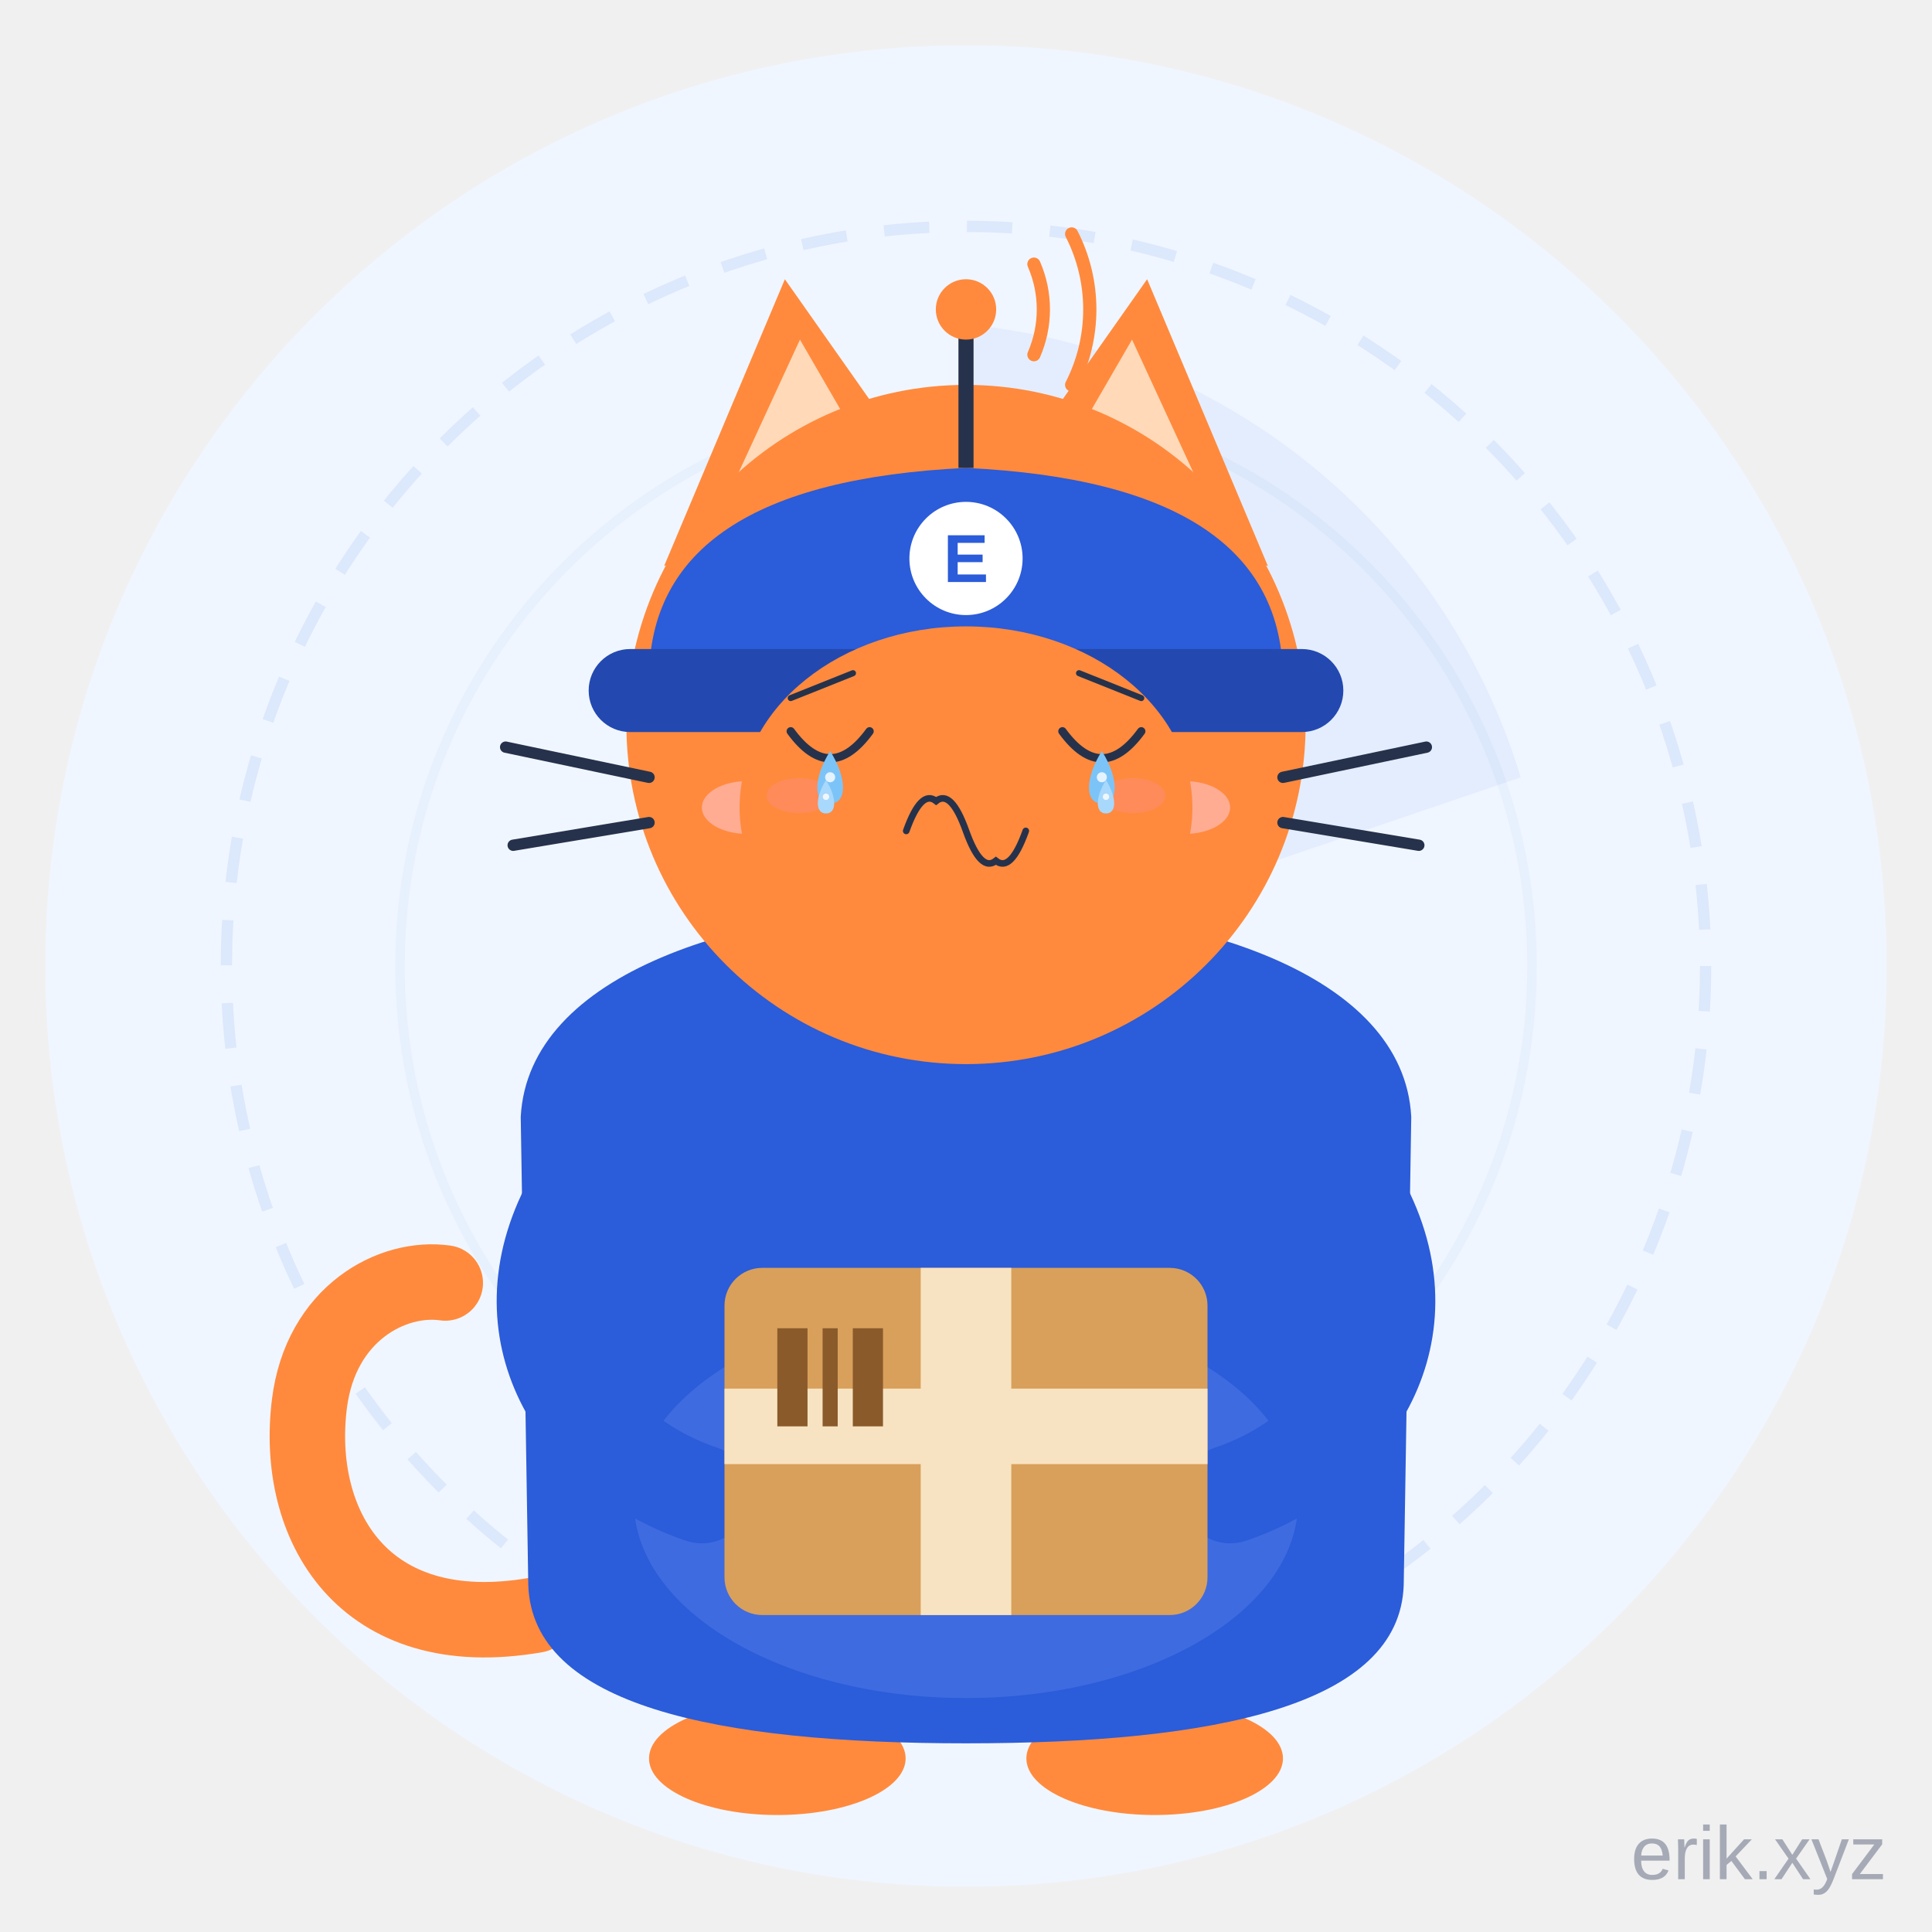
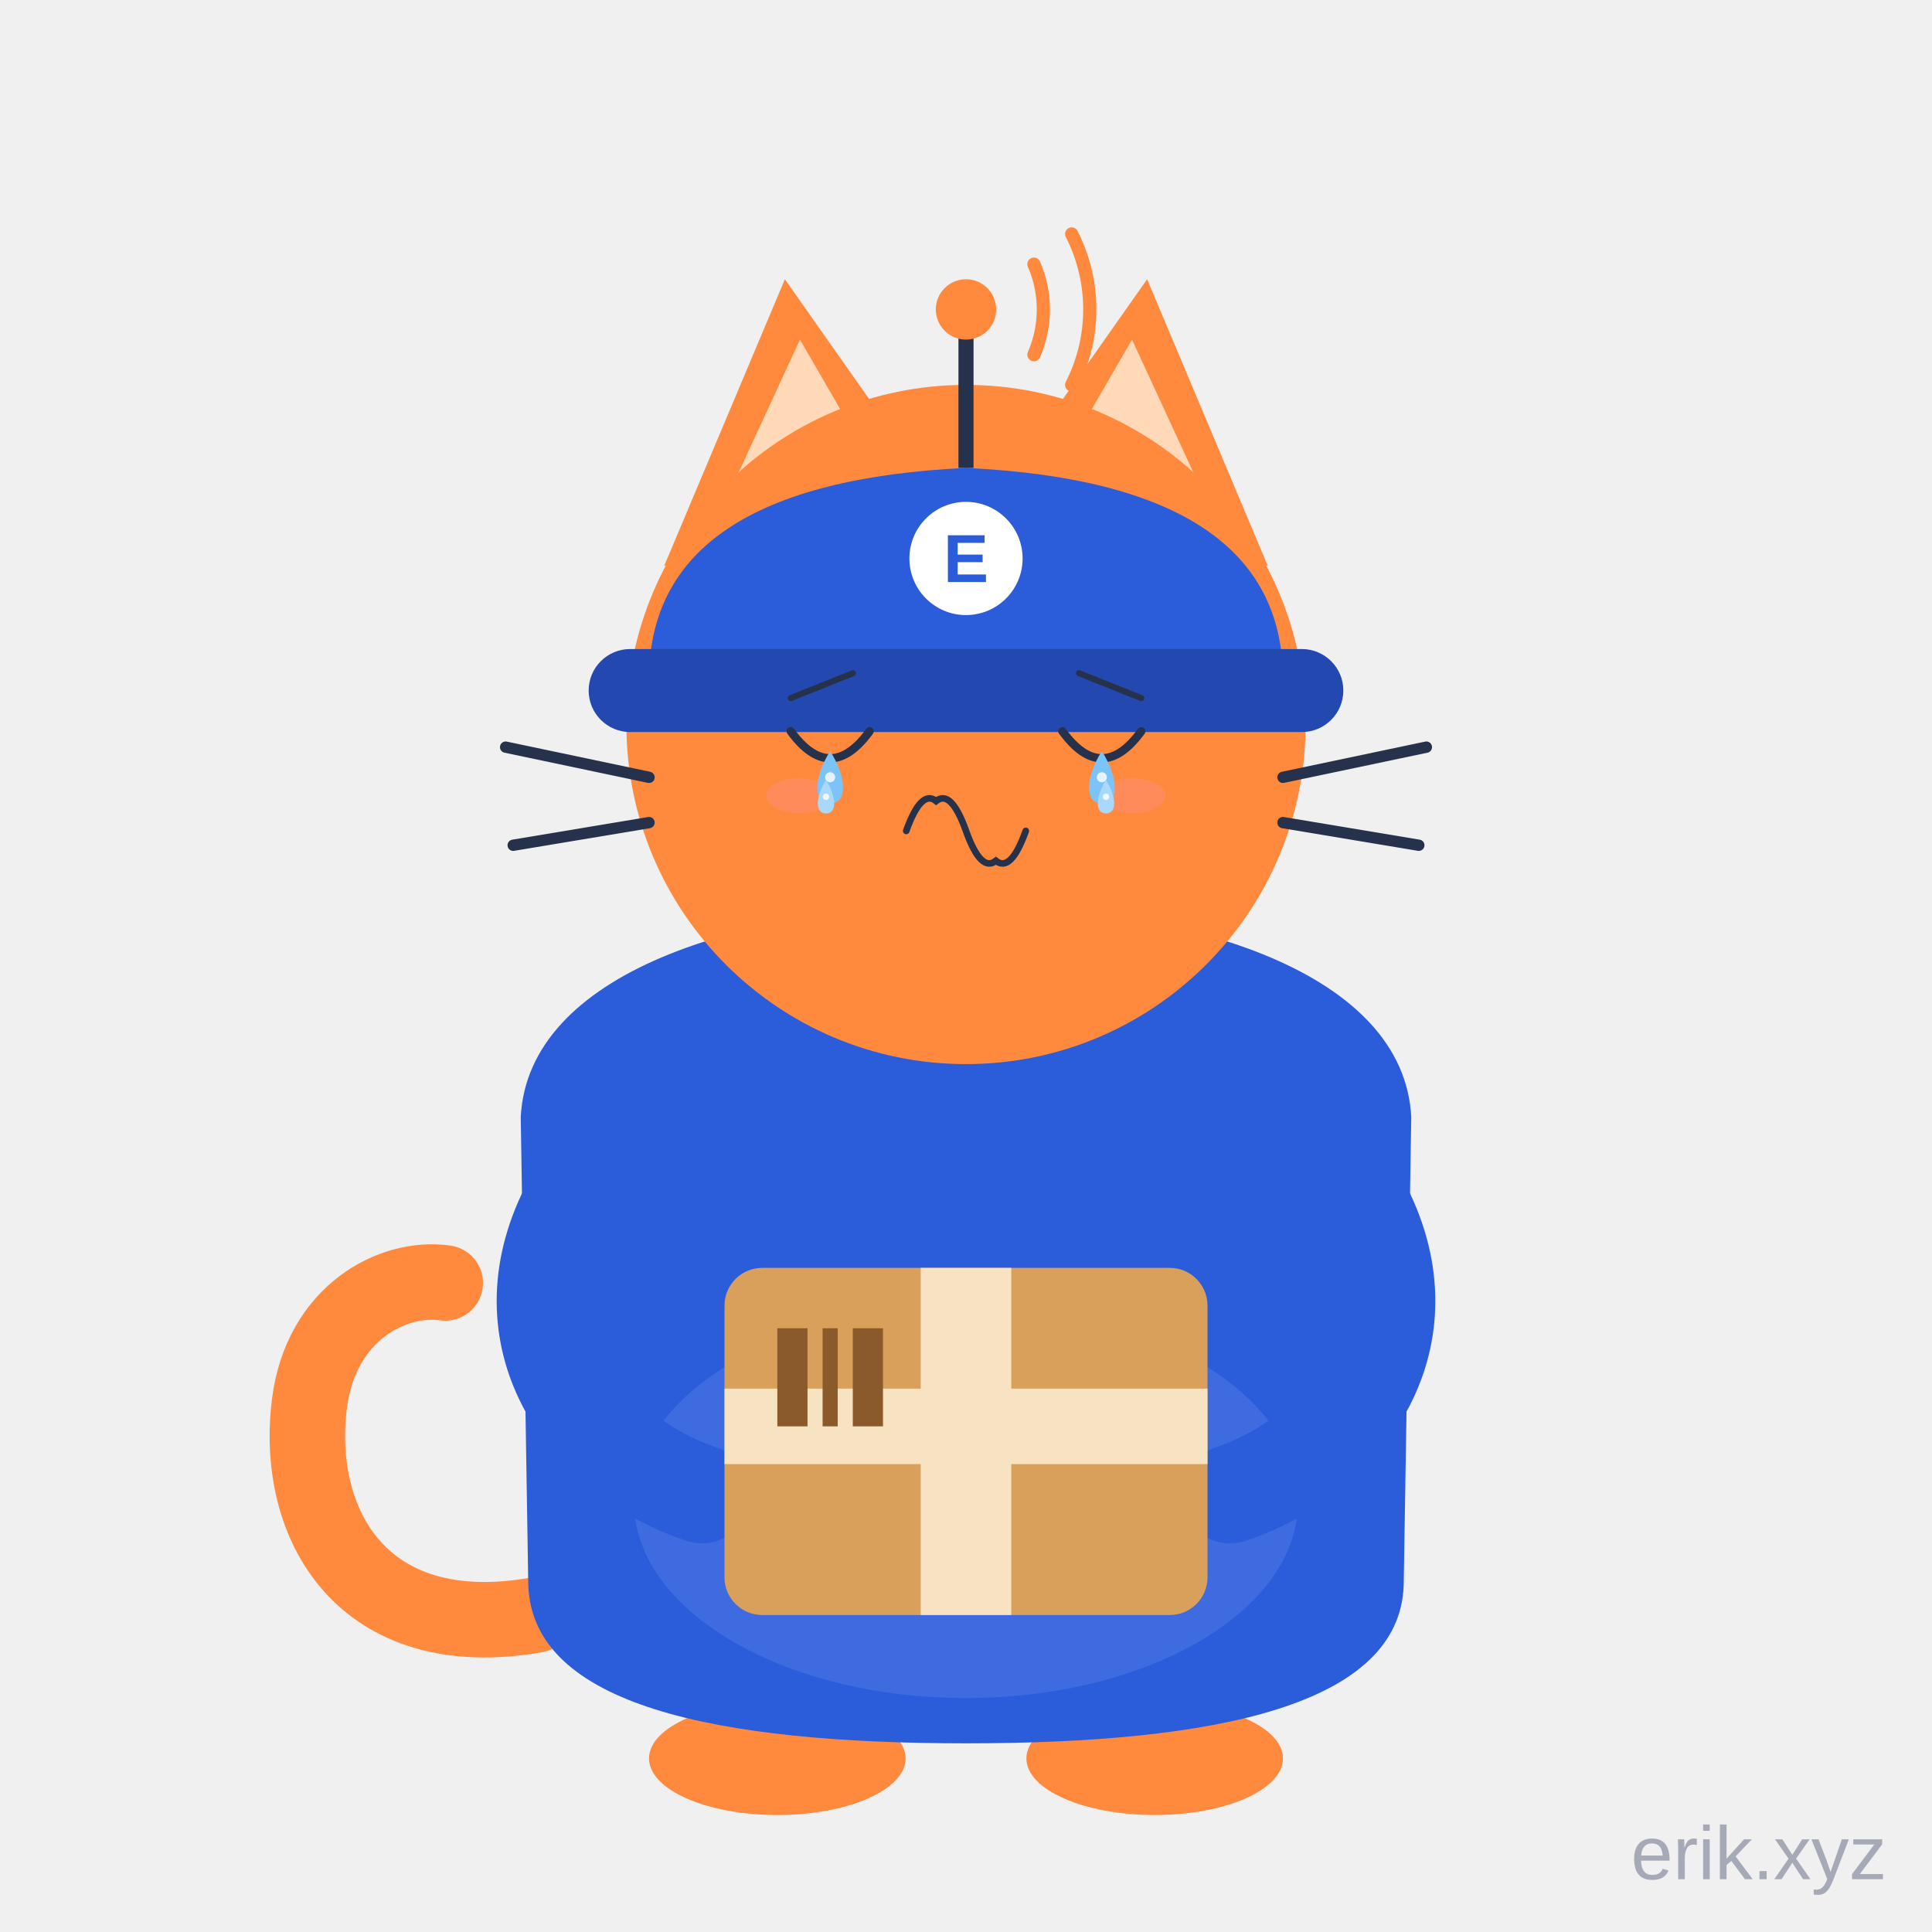
<svg xmlns="http://www.w3.org/2000/svg" viewBox="0 0 512 512" width="512" height="512" role="img" aria-label="E-Cat · 哭 Cry">
  <style>
.ex-motion { animation: ex-sob 0.9s ease-in-out infinite; transform-box: fill-box; transform-origin: 50% 50%; }
.ex-anim-tear { animation: ex-tear 1.8s ease-in infinite; transform-box: fill-box; transform-origin: center; }
.ex-anim-sweat { animation: ex-tear 1.5s ease-in infinite; transform-box: fill-box; transform-origin: center; }
.ex-anim-heart { animation: ex-heart 2.2s ease-out infinite; transform-box: fill-box; transform-origin: center; }
.ex-anim-spark { animation: ex-spark 1.9s ease-in-out infinite; transform-box: fill-box; transform-origin: center; }
.ex-anim-rain { animation: ex-rain 1.4s linear infinite; transform-box: fill-box; transform-origin: center; }
.ex-anim-confetti { animation: ex-confetti 2.4s linear infinite; transform-box: fill-box; transform-origin: center; }
.ex-anim-pulse { animation: ex-pulse 1.6s ease-in-out infinite; transform-box: fill-box; transform-origin: center; }
.ex-anim-knock { animation: ex-knock 0.55s ease-in-out infinite; transform-box: fill-box; transform-origin: center; }
.ex-anim-knockline { animation: ex-knockline 0.55s ease-out infinite; transform-box: fill-box; transform-origin: center; }
.ex-anim-palm { animation: ex-palm 0.9s ease-in-out infinite; transform-box: fill-box; transform-origin: center; }
.ex-anim-steam { animation: ex-steam 1.8s ease-out infinite; transform-box: fill-box; transform-origin: center; }
.ex-anim-shock { animation: ex-shock 0.5s ease-in-out infinite; transform-box: fill-box; transform-origin: center; }
.ex-anim-please { animation: ex-please 1.4s ease-in-out infinite; transform-box: fill-box; transform-origin: center; }
.ex-anim-drift { animation: ex-drift 4.5s ease-in-out infinite; transform-box: fill-box; transform-origin: center; }
@keyframes ex-sob { 0%,100% { transform: translateY(0); } 50% { transform: translateY(3.52px); } }
@keyframes ex-tear { 0% { transform: translateY(0); opacity: 0; } 18% { opacity: 1; } 100% { transform: translateY(12.1px); opacity: 0; } }
@keyframes ex-heart { 0% { transform: translateY(0) scale(.65); opacity: 0; } 20% { opacity: 1; } 100% { transform: translateY(-19.8px) scale(1.15); opacity: 0; } }
@keyframes ex-spark { 0%,100% { transform: scale(.6) rotate(0deg); opacity: .3; } 50% { transform: scale(1.15) rotate(25deg); opacity: 1; } }
@keyframes ex-rain { 0% { transform: translateY(0); opacity: 0; } 20% { opacity: 1; } 100% { transform: translateY(13.2px); opacity: 0; } }
@keyframes ex-confetti { 0% { transform: translateY(-4px) rotate(0deg); opacity: 1; } 100% { transform: translateY(17.6px) rotate(200deg); opacity: 0; } }
@keyframes ex-pulse { 0%,100% { transform: scale(1); opacity: .35; } 50% { transform: scale(1.18); opacity: .7; } }
@keyframes ex-knock { 0%,100% { transform: translateX(4.95px); } 35% { transform: translateX(0); } }
@keyframes ex-knockline { 0%,100% { transform: scaleX(.6); opacity: .35; } 35% { transform: scaleX(1); opacity: 1; } }
@keyframes ex-palm { 0%,100% { transform: translateY(0) rotate(0deg); } 50% { transform: translateY(-1.32px) rotate(-4deg); } }
@keyframes ex-steam { 0% { transform: translateY(0); opacity: .7; } 100% { transform: translateY(-9.9px); opacity: 0; } }
@keyframes ex-shock { 0%,100% { transform: scaleX(.7); opacity: .4; } 50% { transform: scaleX(1.25); opacity: 1; } }
@keyframes ex-please { 0%,100% { transform: translateY(0); } 50% { transform: translateY(-1.98px); } }
@keyframes ex-drift { 0%,100% { transform: translateY(0); } 50% { transform: translateY(-2.2px); } }
@media (prefers-reduced-motion: reduce) {
  .ex-motion, [class*="ex-anim-"] { animation: none !important; }
}
</style>
  <g class="ex-motion ex-cry">
    <g class="ex-base">
      <style>.ecat-pet, .ecat-head, .ecat-tail, .ecat-eyes, .ecat-ear-l, .ecat-ear-r,
    .radar-sweep, .radar-ring, .ant-wave, .antenna-dot { transform-box: view-box; }

    /* 呼吸：从脚底向上轻微起伏 */
    .ecat-pet  { transform-origin: 256px 466px;  }
    

    /* 头部浮动 */
    .ecat-head { transform-origin: 256px 282px;  }
    

    /* 尾巴摇摆 */
    .ecat-tail { transform-origin: 140px 428px;  }
    

    /* 眨眼 */
    .ecat-eyes { transform-origin: 256px 196px;  }
    

    /* 耳朵轻抖 */
    .ecat-ear-l { transform-origin: 211px 139px;  }
    
    .ecat-ear-r { transform-origin: 301px 139px;  }
    

    /* 雷达扫描 */
    .radar-sweep { transform-origin: 256px 256px;  }
    

    /* 雷达圈脉冲 */
    .radar-ring {  }
    

    /* 天线信号波 */
    .ant-wave {  }
    .ant-wave.w2 {  }
    
    .antenna-dot {  }</style>
-       <circle cx="256" cy="256" r="244" fill="#F0F6FF" />
-       <circle class="radar-ring" cx="256" cy="256" r="196" fill="none" stroke="#DCE8FB" stroke-width="3" stroke-dasharray="12 10" />
-       <circle class="radar-ring" cx="256" cy="256" r="150" fill="none" stroke="#E7F0FD" stroke-width="2.5" />
-       <path class="radar-sweep" d="M256,256 L256,86 A170,170 0 0 1 403,206 Z" fill="#2B5CD9" fill-opacity="0.06" />
      <g class="ecat-pet">
        <g class="ecat-tail">
          <path d="M142,428 C96,436 78,404 82,372 C85,348 104,338 118,340" stroke="#FF8A3D" stroke-width="20" stroke-linecap="round" fill="none" />
        </g>
        <ellipse cx="206" cy="466" rx="34" ry="15" fill="#FF8A3D" />
        <ellipse cx="306" cy="466" rx="34" ry="15" fill="#FF8A3D" />
        <path d="M138,296 C140,258 196,240 256,240 C316,240 372,258 374,296              L372,420 C371,452 322,462 256,462 C190,462 141,452 140,420 Z" fill="#2B5CD9" />
        <ellipse cx="256" cy="398" rx="88" ry="52" fill="#3F6BE0" />
        <path d="M150,322 C134,356 156,386 186,396" stroke="#2B5CD9" stroke-width="26" stroke-linecap="round" fill="none" />
        <path d="M362,322 C378,356 356,386 326,396" stroke="#2B5CD9" stroke-width="26" stroke-linecap="round" fill="none" />
        <rect x="192" y="336" width="128" height="92" rx="10" fill="#D9A05B" />
        <rect x="244" y="336" width="24" height="92" fill="#F7E3C1" />
        <rect x="192" y="368" width="128" height="20" fill="#F7E3C1" />
        <rect x="206" y="352" width="8" height="26" fill="#8A5A2B" />
        <rect x="218" y="352" width="4" height="26" fill="#8A5A2B" />
        <rect x="226" y="352" width="8" height="26" fill="#8A5A2B" />
        <g class="ecat-head">
          <g class="ecat-ear-l">
            <path d="M176,150 L208,74 L246,128 Z" fill="#FF8A3D" />
            <path d="M188,142 L212,90 L234,128 Z" fill="#FFD9B8" />
          </g>
          <g class="ecat-ear-r">
            <path d="M336,150 L304,74 L266,128 Z" fill="#FF8A3D" />
            <path d="M324,142 L300,90 L278,128 Z" fill="#FFD9B8" />
          </g>
          <circle cx="256" cy="192" r="90" fill="#FF8A3D" />
          <path d="M172,180 Q172,128 256,124 Q340,128 340,180 Z" fill="#2B5CD9" />
          <rect x="156" y="172" width="200" height="22" rx="11" fill="#2349B0" />
          <circle cx="256" cy="148" r="15" fill="#FFFFFF" />
          <text x="256" y="148" text-anchor="middle" dominant-baseline="central" font-family="Arial, sans-serif" font-size="18" font-weight="bold" fill="#2B5CD9">E</text>
          <line x1="256" y1="124" x2="256" y2="88" stroke="#26324B" stroke-width="4" />
          <circle class="antenna-dot" cx="256" cy="82" r="8" fill="#FF8A3D" />
          <path class="ant-wave w1" d="M274,70 A30,30 0 0 1 274,94" stroke="#FF8A3D" stroke-width="3.5" fill="none" stroke-linecap="round" />
          <path class="ant-wave w2" d="M284,62 A44,44 0 0 1 284,102" stroke="#FF8A3D" stroke-width="3.5" fill="none" stroke-linecap="round" />
-           <g class="ecat-eyes">
-             <circle cx="220" cy="196" r="11" fill="#26324B" />
-             <circle cx="292" cy="196" r="11" fill="#26324B" />
-             <circle cx="224" cy="192" r="4" fill="#FFFFFF" />
-             <circle cx="296" cy="192" r="4" fill="#FFFFFF" />
-           </g>
-           <ellipse cx="198" cy="214" rx="12" ry="7" fill="#FFB4A8" fill-opacity="0.8" />
-           <ellipse cx="314" cy="214" rx="12" ry="7" fill="#FFB4A8" fill-opacity="0.8" />
-           <path d="M236,224 Q256,240 276,224" stroke="#26324B" stroke-width="4.5" fill="none" stroke-linecap="round" />
          <path d="M172,206 L134,198" stroke="#26324B" stroke-width="3" stroke-linecap="round" />
          <path d="M172,218 L136,224" stroke="#26324B" stroke-width="3" stroke-linecap="round" />
          <path d="M340,206 L378,198" stroke="#26324B" stroke-width="3" stroke-linecap="round" />
          <path d="M340,218 L376,224" stroke="#26324B" stroke-width="3" stroke-linecap="round" />
        </g>
      </g>
      <text x="500" y="498" text-anchor="end" font-family="Arial, sans-serif" font-size="20" fill="#1B2A4A" fill-opacity="0.35">erik.xyz</text>
    </g>
    <g class="ex-face">
-       <ellipse cx="256" cy="214" rx="60" ry="48" fill="#FF8A3D" />
      <path d="M 209.55,185 L 226.05,178.4" stroke="#26324B" stroke-width="1.6" stroke-linecap="round" />
      <path d="M 302.45,185 L 285.95,178.4" stroke="#26324B" stroke-width="1.6" stroke-linecap="round" />
      <path d="M 209.55,193.8 Q 220,208.1 230.45,193.8" fill="none" stroke="#26324B" stroke-width="2.2" stroke-linecap="round" />
      <path d="M 281.55,193.8 Q 292,208.1 302.45,193.8" fill="none" stroke="#26324B" stroke-width="2.2" stroke-linecap="round" />
      <path d="M 240.16,220.2 Q 244.12,209.11 248.08,212.28 Q 252.04,209.11 256,220.2 Q 259.96,231.29 263.92,228.12 Q 267.88,231.29 271.84,220.2" fill="none" stroke="#26324B" stroke-width="1.76" stroke-linecap="round" />
      <ellipse cx="211.75" cy="210.85" rx="8.58" ry="4.62" fill="#FF8FB3" opacity="0.25" />
      <ellipse cx="300.25" cy="210.85" rx="8.58" ry="4.62" fill="#FF8FB3" opacity="0.25" />
      <g transform="translate(0 0)">
        <path class="ex-anim-tear" style="animation-delay:0.0s" d="M 220,199.03 C 224.54,206.28 224.54,212.94 220,212.94 C 215.46,212.94 215.46,206.28 220,199.03 Z" fill="#7CC4F8" />
        <circle cx="220" cy="205.98" r="1.33" fill="#FFFFFF" opacity=".8" />
      </g>
      <g transform="translate(0 0)">
        <path class="ex-anim-tear" style="animation-delay:0.55s" d="M 292,199.03 C 296.54,206.28 296.54,212.94 292,212.94 C 287.46,212.94 287.46,206.28 292,199.03 Z" fill="#7CC4F8" />
        <circle cx="292" cy="205.98" r="1.33" fill="#FFFFFF" opacity=".8" />
      </g>
      <g transform="translate(0 0)">
        <path class="ex-anim-tear" style="animation-delay:0.9s" d="M 218.9,206.72 C 221.79,211.34 221.79,215.58 218.9,215.58 C 216.01,215.58 216.01,211.34 218.9,206.72 Z" fill="#A8D8FB" />
        <circle cx="218.9" cy="211.15" r="0.85" fill="#FFFFFF" opacity=".8" />
      </g>
      <g transform="translate(0 0)">
        <path class="ex-anim-tear" style="animation-delay:1.35s" d="M 293.1,206.72 C 295.99,211.34 295.99,215.58 293.1,215.58 C 290.21,215.58 290.21,211.34 293.1,206.72 Z" fill="#A8D8FB" />
        <circle cx="293.1" cy="211.15" r="0.85" fill="#FFFFFF" opacity=".8" />
      </g>
    </g>
  </g>
</svg>
